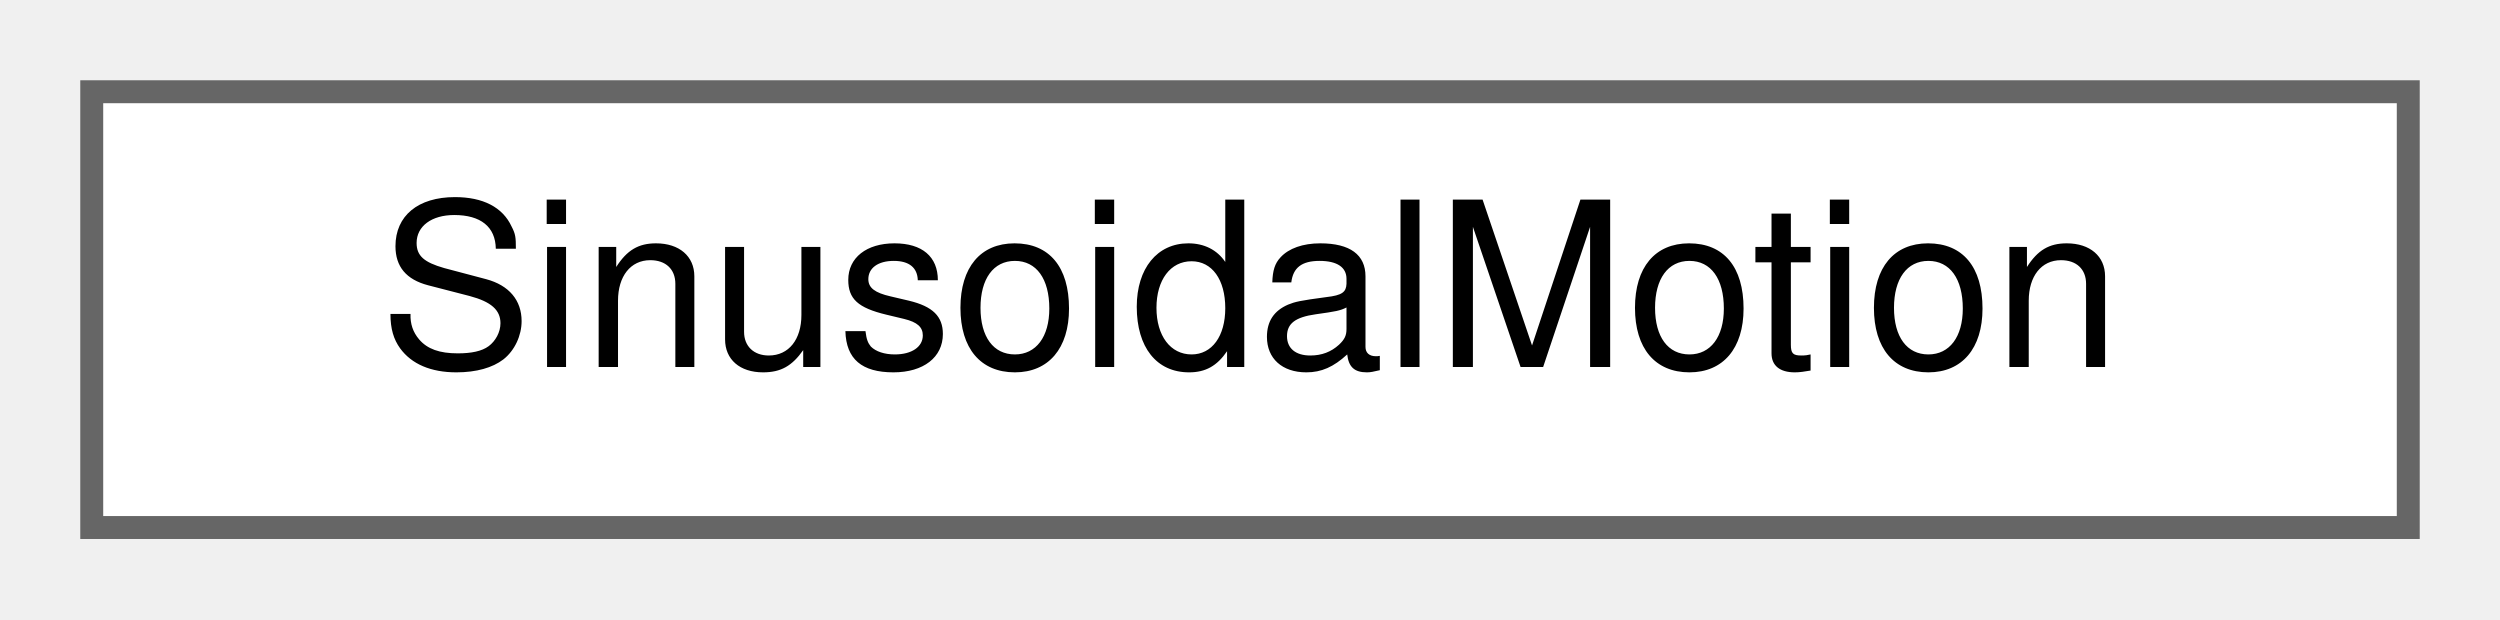
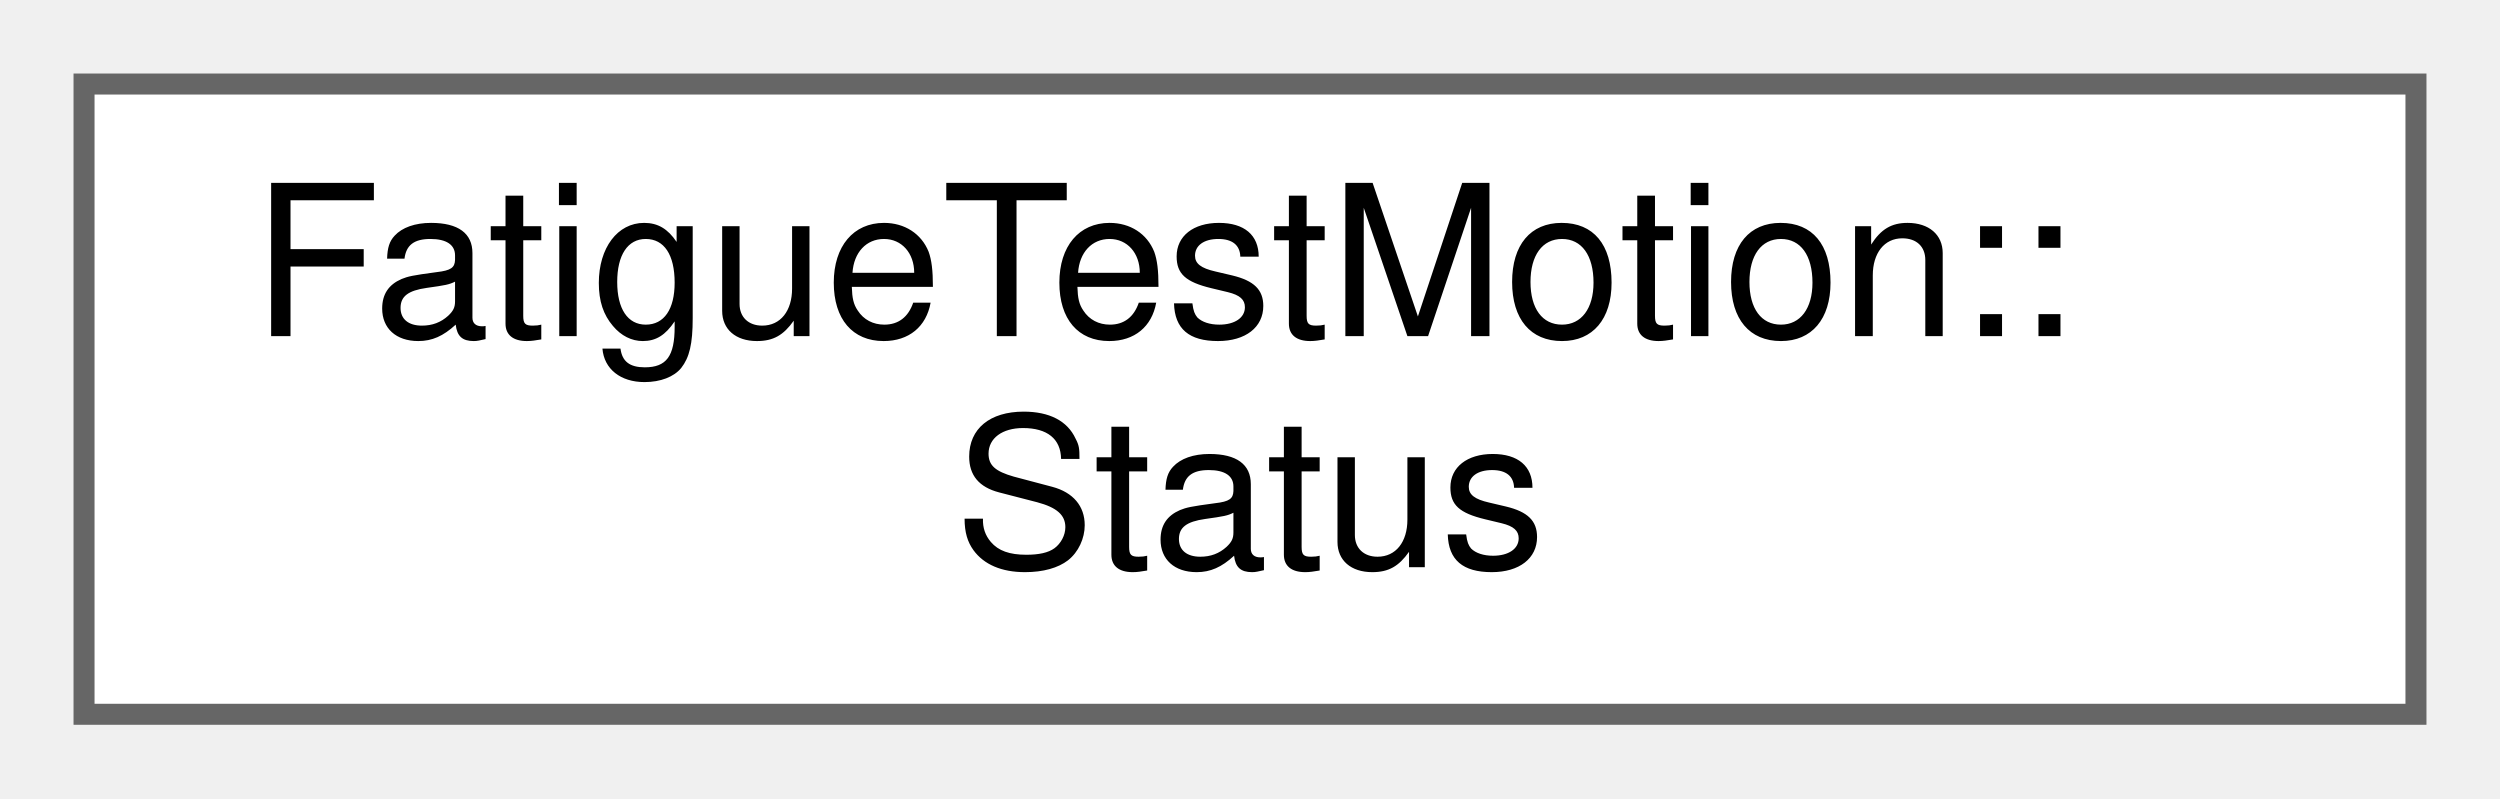
- <svg xmlns="http://www.w3.org/2000/svg" xmlns:xlink="http://www.w3.org/1999/xlink" width="109pt" height="27pt" viewBox="0.00 0.00 109.00 27.00">
-   <g id="graph0" class="graph" transform="scale(1 1) rotate(0) translate(4 23)">
+ <svg xmlns="http://www.w3.org/2000/svg" xmlns:xlink="http://www.w3.org/1999/xlink" width="119pt" height="38pt" viewBox="0.00 0.00 119.00 38.00">
+   <g id="graph0" class="graph" transform="scale(1 1) rotate(0) translate(4 34)">
    <g id="Node000000" class="node">
      <g id="a_Node000000">
-         <a xlink:href="classSinusoidalMotion.html" target="_top" xlink:title="Sinusoidal motion controller class using internal ramp generator.">
-           <polygon fill="white" stroke="#666666" points="101,-19 0,-19 0,0 101,0 101,-19" />
-           <text text-anchor="middle" x="50.5" y="-7" font-family="Helvetica,sans-Serif" font-size="10.00">SinusoidalMotion</text>
+         <a xlink:href="structFatigueTestMotion_1_1Status.html" target="_top" xlink:title="Get status information (thread-safe)">
+           <polygon fill="white" stroke="#666666" points="111,-30 0,-30 0,0 111,0 111,-30" />
+           <text text-anchor="start" x="8" y="-18" font-family="Helvetica,sans-Serif" font-size="10.00">FatigueTestMotion::</text>
+           <text text-anchor="middle" x="55.5" y="-7" font-family="Helvetica,sans-Serif" font-size="10.00">Status</text>
        </a>
      </g>
    </g>
  </g>
</svg>
